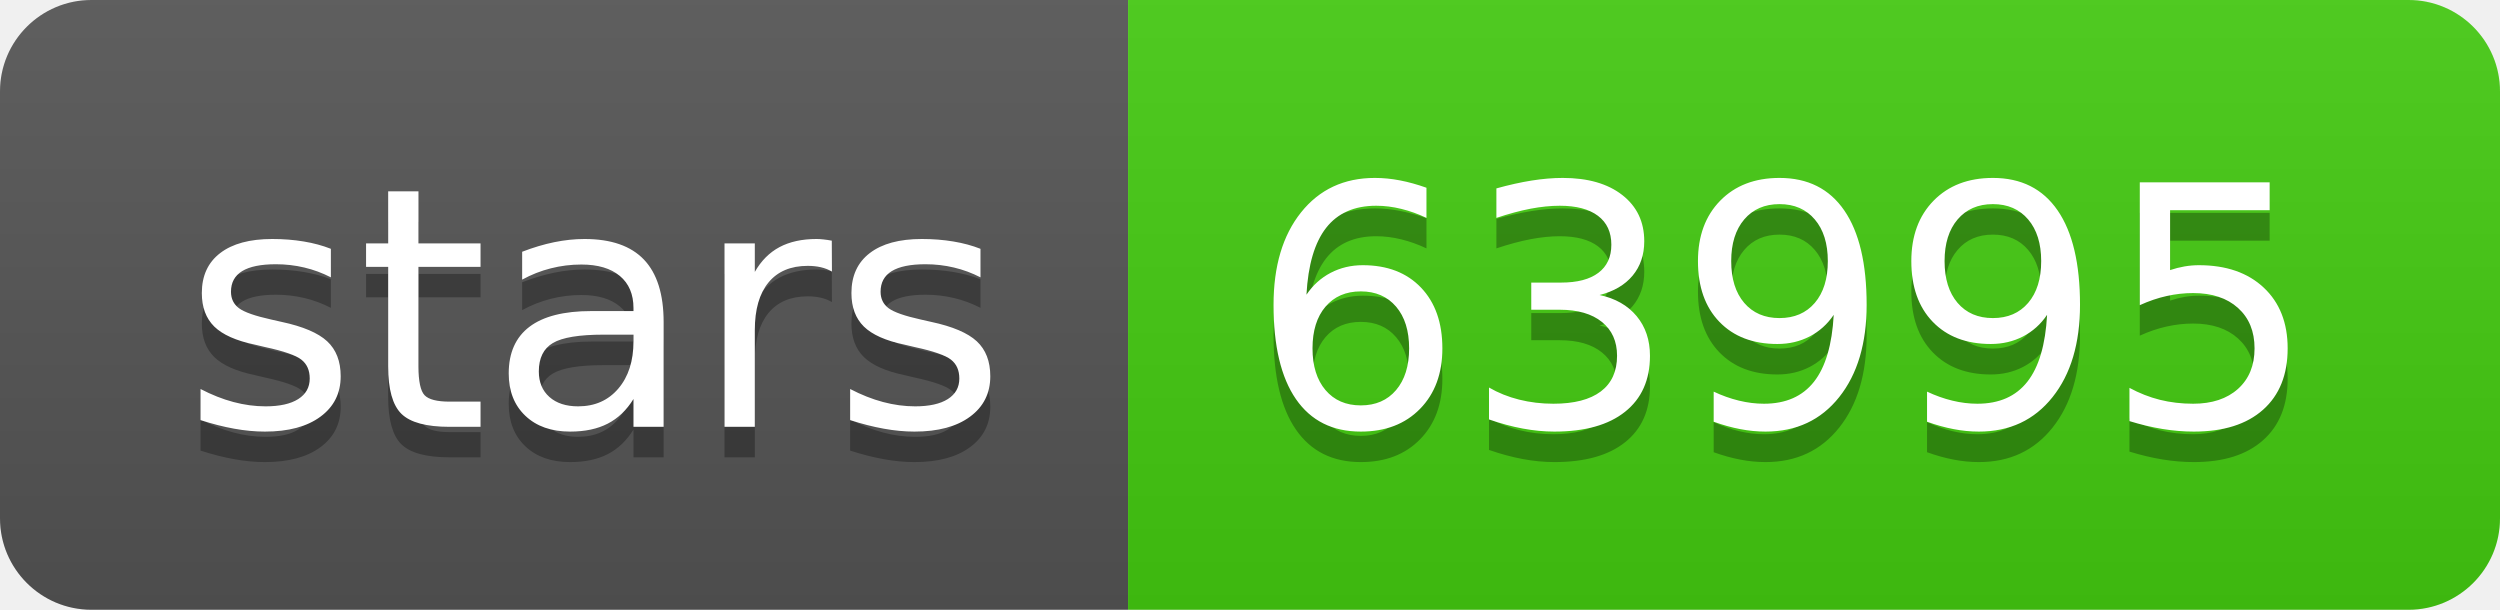
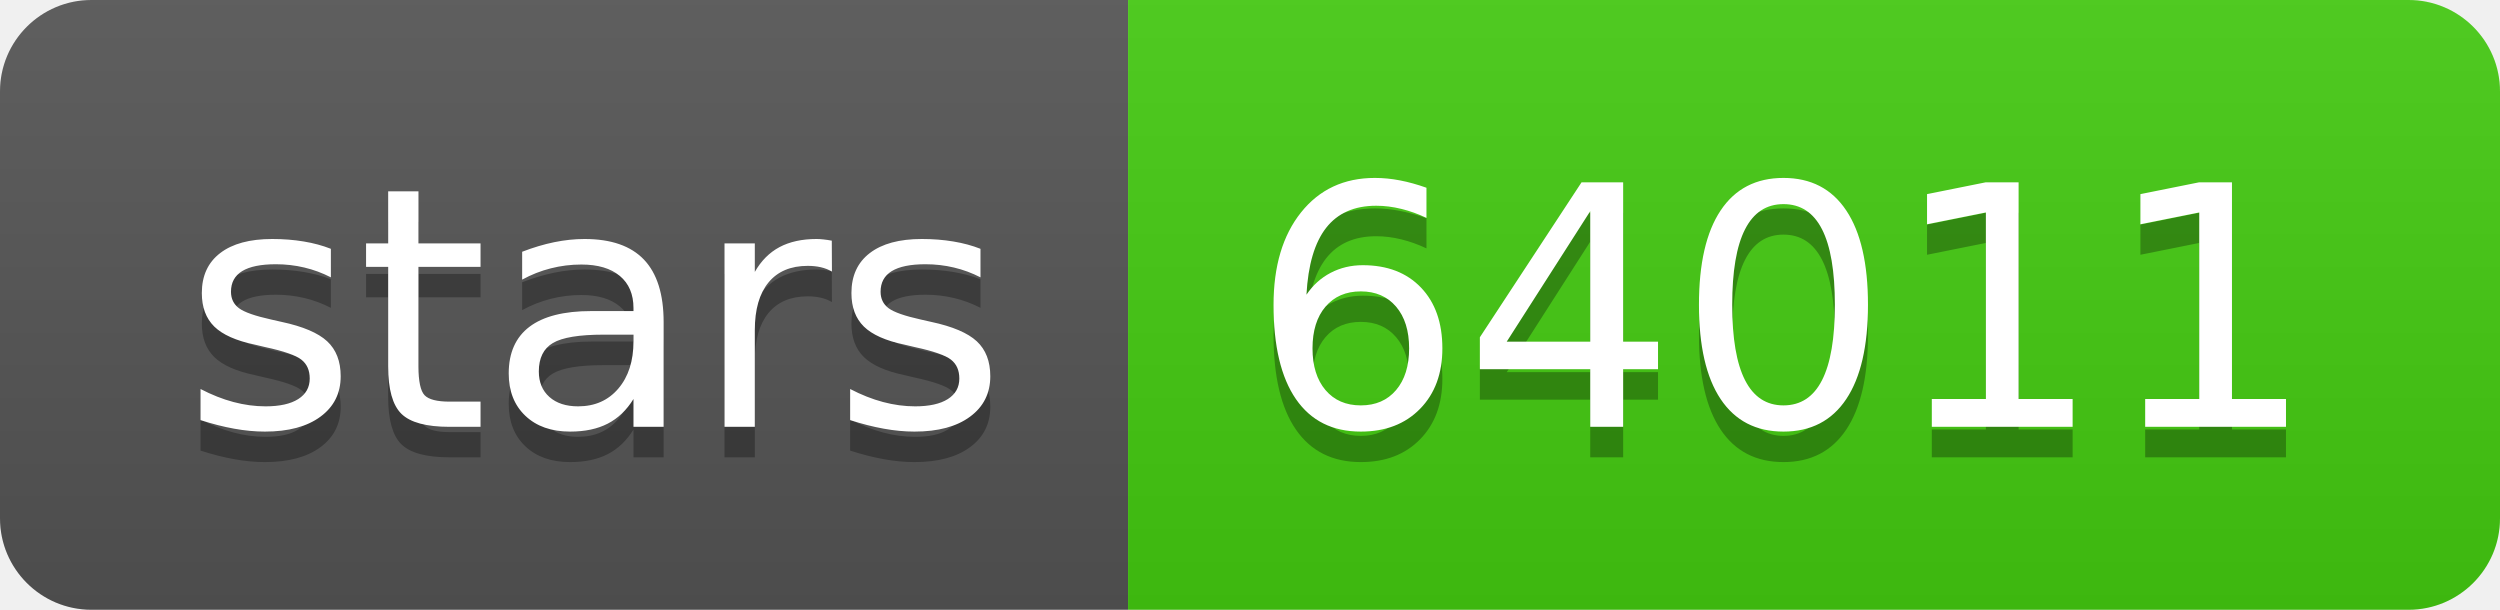
- <svg xmlns="http://www.w3.org/2000/svg" width="82" height="20" role="img" aria-label="stars: 63995">
+ <svg xmlns="http://www.w3.org/2000/svg" width="82" height="20" role="img" aria-label="stars: 64011">
  <linearGradient id="s" x2="0" y2="100%">
    <stop offset="0" stop-color="#bbb" stop-opacity=".1" />
    <stop offset="1" stop-opacity=".1" />
  </linearGradient>
  <clipPath id="r">
    <rect width="82" height="20" rx="3" fill="#fff" />
  </clipPath>
  <g clip-path="url(#r)">
    <rect width="37" height="20" fill="#555" />
    <rect x="37" width="45" height="20" fill="#4c1" />
    <rect width="82" height="20" fill="url(#s)" />
  </g>
  <g fill="#fff" text-anchor="middle" font-family="Verdana,Geneva,DejaVu Sans,sans-serif" text-rendering="geometricPrecision" font-size="110">
    <text aria-hidden="true" x="195" y="150" fill="#010101" fill-opacity=".3" transform="scale(.1)" textLength="270">stars</text>
    <text x="195" y="140" transform="scale(.1)" fill="#fff" textLength="270">stars</text>
-     <text aria-hidden="true" x="585" y="150" fill="#010101" fill-opacity=".3" transform="scale(.1)" textLength="350">63995</text>
-     <text x="585" y="140" transform="scale(.1)" fill="#fff" textLength="350">63995</text>
+     <text aria-hidden="true" x="585" y="150" fill="#010101" fill-opacity=".3" transform="scale(.1)" textLength="350">64011</text>
+     <text x="585" y="140" transform="scale(.1)" fill="#fff" textLength="350">64011</text>
  </g>
</svg>
